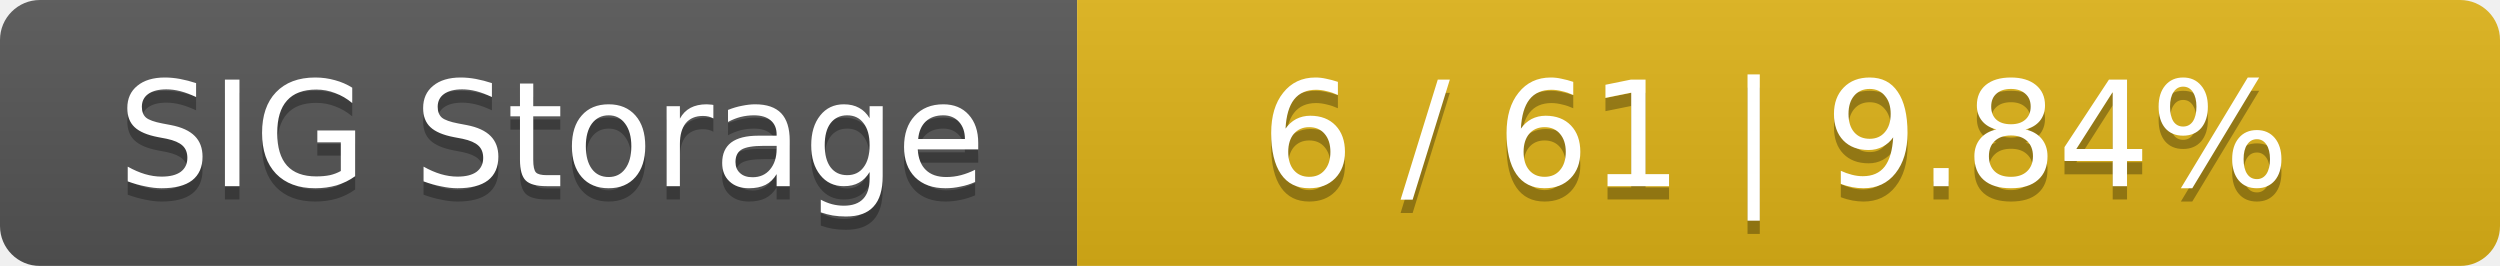
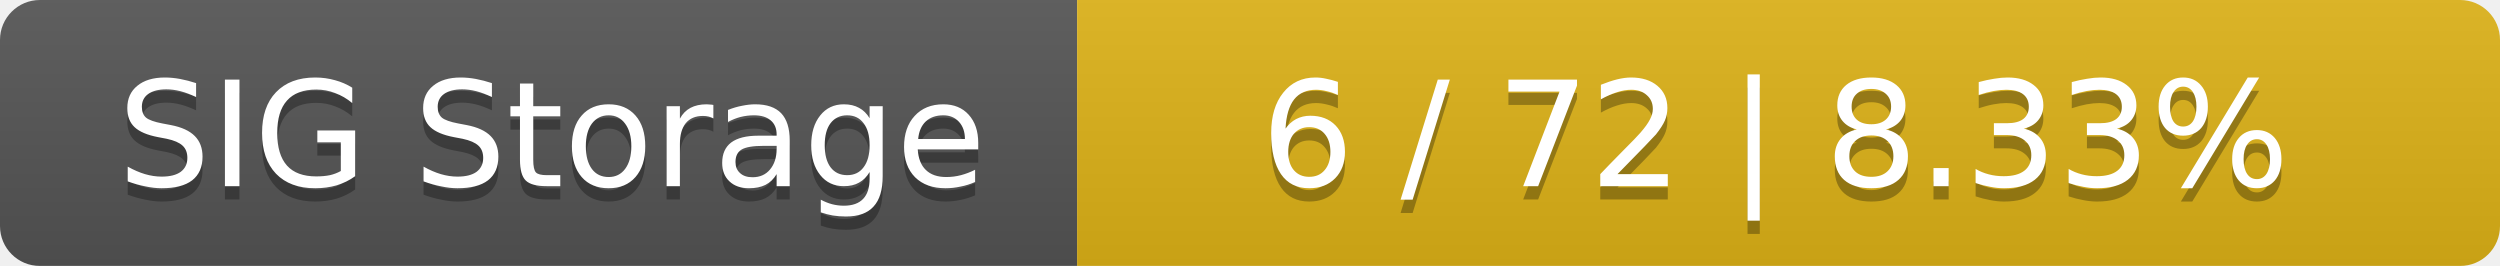
<svg xmlns="http://www.w3.org/2000/svg" width="188" height="20">
  <linearGradient id="smooth" x2="0" y2="100%">
    <stop offset="0" stop-color="#bbb" stop-opacity=".1" />
    <stop offset="1" stop-opacity=".1" />
  </linearGradient>
  <mask id="round">
    <rect width="188" height="20" rx="3" fill="#fff" />
  </mask>
  <g mask="url(#round)">
    <rect width="81" height="20" fill="#555" />
    <rect x="81" width="107" height="20" fill="#dfb317" />
    <rect width="188" height="20" fill="url(#smooth)" />
  </g>
  <g fill="#fff" text-anchor="middle" font-family="DejaVu Sans,Verdana,Geneva,sans-serif" font-size="11">
    <text x="41.5" y="15" fill="#010101" fill-opacity=".3">SIG Storage</text>
    <text x="41.5" y="14">SIG Storage</text>
-     <text x="133.5" y="15" fill="#010101" fill-opacity=".3">6 / 61    |    9.84%</text>
-     <text x="133.5" y="14">6 / 61    |    9.84%</text>
+     <text x="133.5" y="15" fill="#010101" fill-opacity=".3">6 / 72    |    8.33%</text>
+     <text x="133.5" y="14">6 / 72    |    8.33%</text>
  </g>
</svg>
